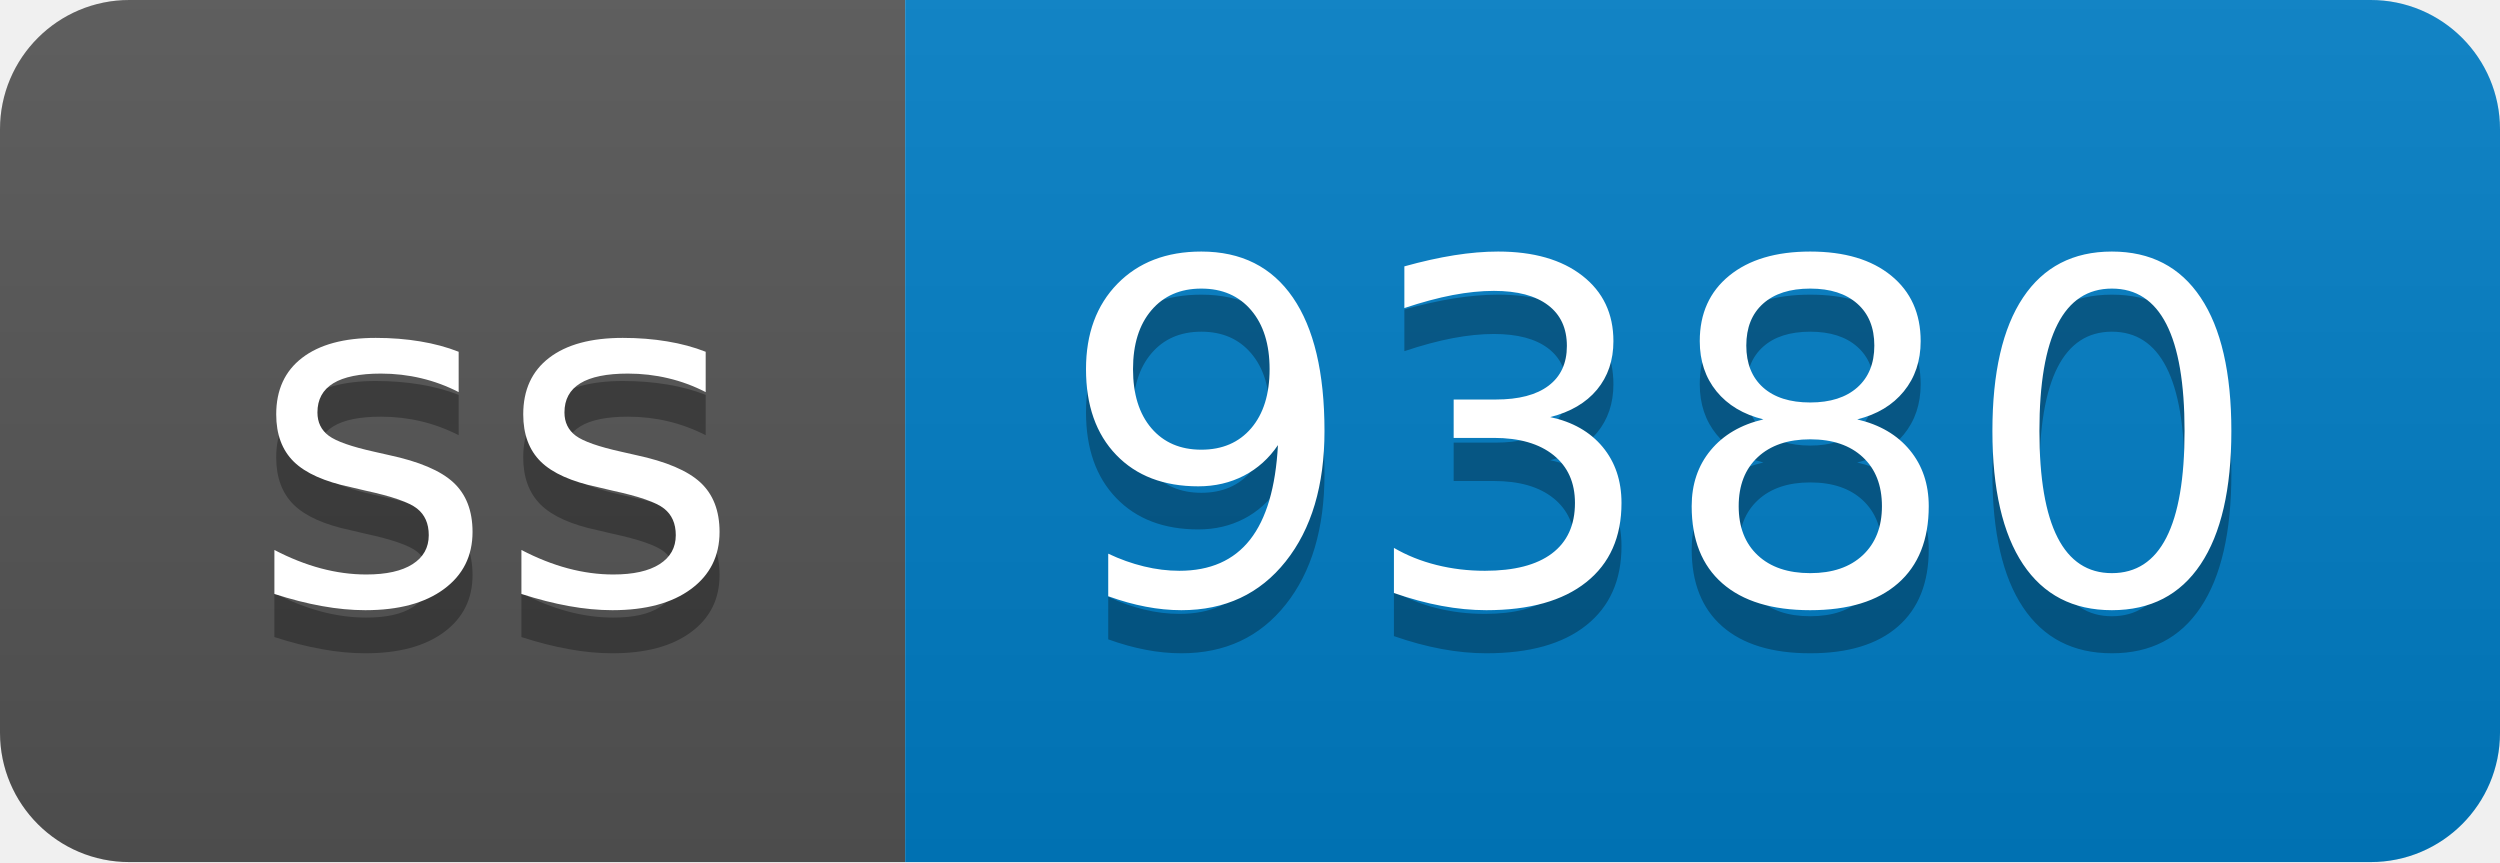
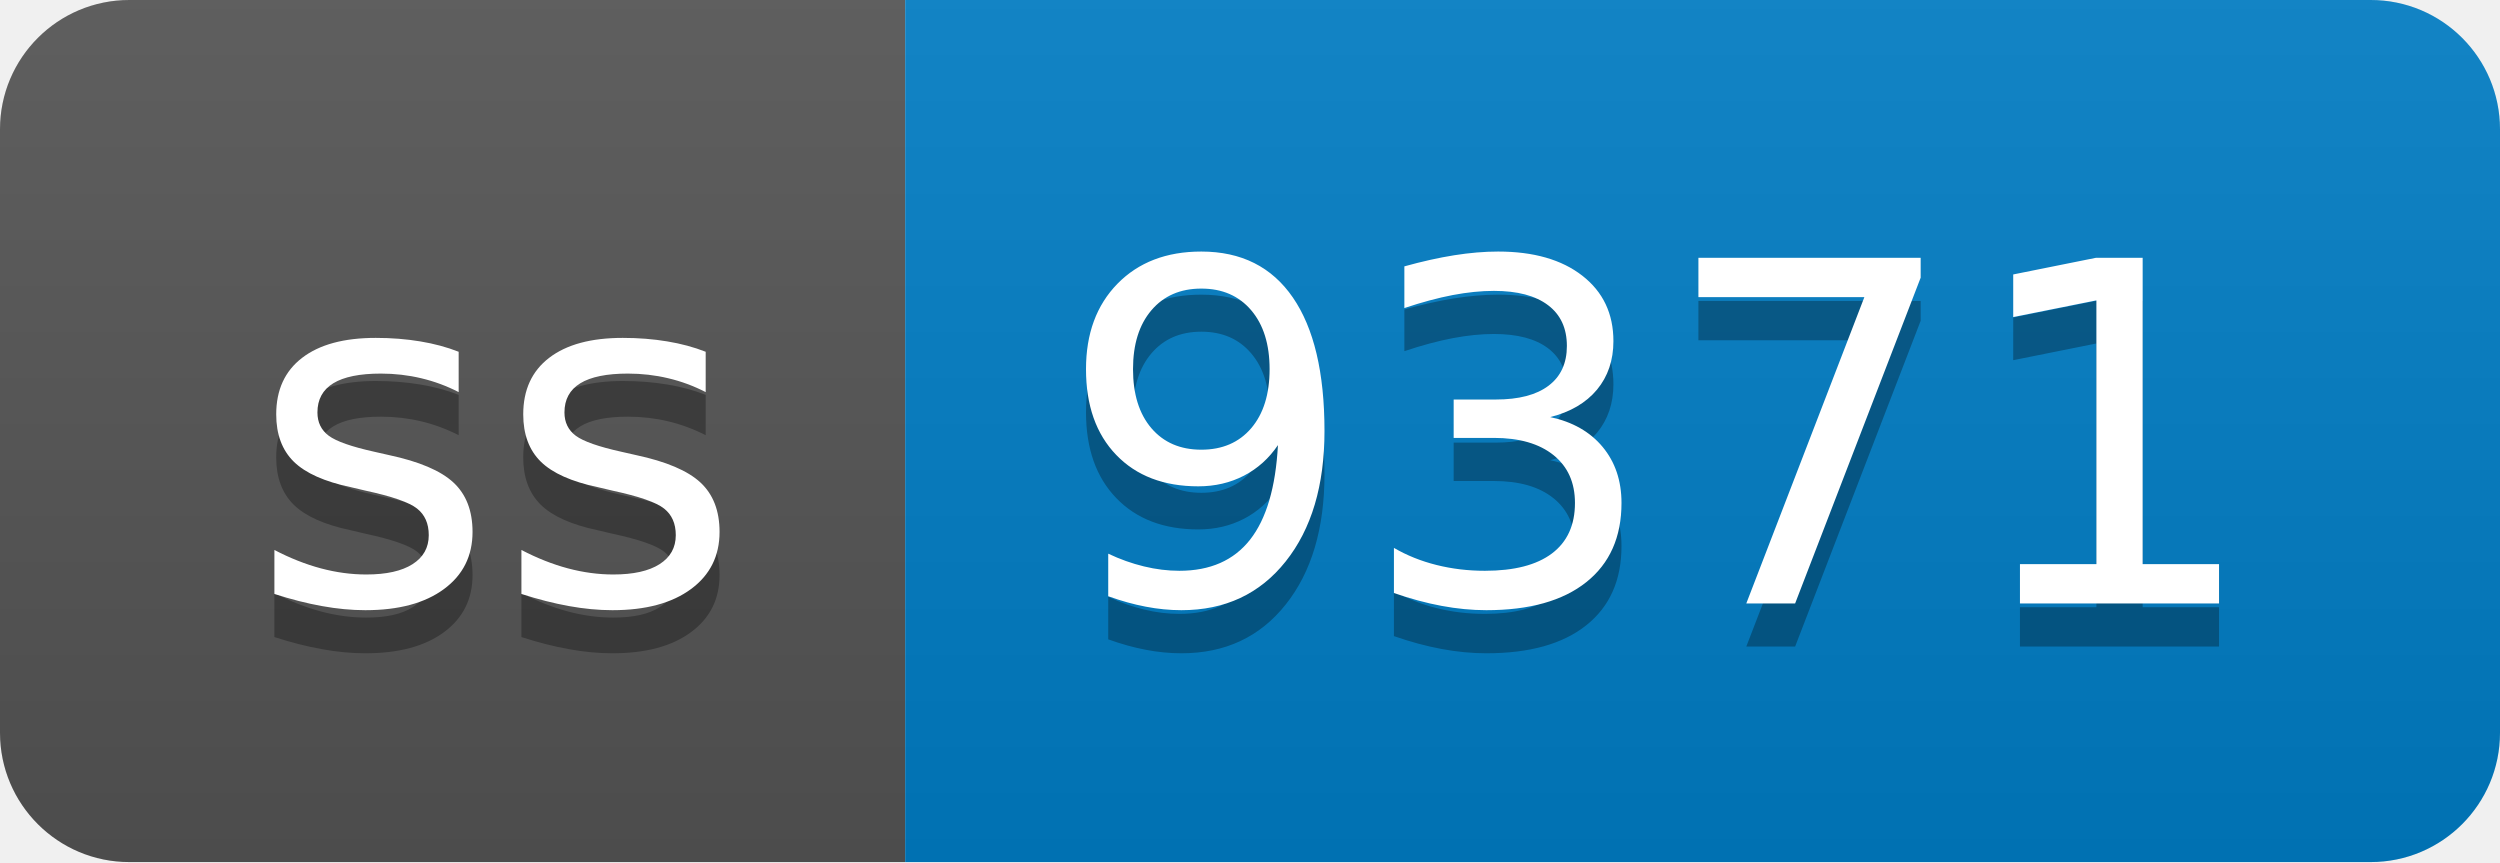
- <svg xmlns="http://www.w3.org/2000/svg" width="58" height="20" role="img" aria-label="ss: 9380">
+ <svg xmlns="http://www.w3.org/2000/svg" width="58" height="20" role="img" aria-label="ss: 9371">
  <linearGradient id="s" x2="0" y2="100%">
    <stop offset="0" stop-color="#bbb" stop-opacity=".1" />
    <stop offset="1" stop-opacity=".1" />
  </linearGradient>
  <clipPath id="r">
    <rect width="58" height="20" rx="3" fill="#fff" />
  </clipPath>
  <g clip-path="url(#r)">
    <rect width="21" height="20" fill="#555" />
    <rect x="21" width="37" height="20" fill="#007ec6" />
    <rect width="58" height="20" fill="url(#s)" />
  </g>
  <g fill="#fff" text-anchor="middle" font-family="Verdana,Geneva,DejaVu Sans,sans-serif" text-rendering="geometricPrecision" font-size="110">
    <text aria-hidden="true" x="115" y="150" fill="#010101" fill-opacity=".3" transform="scale(.1)" textLength="110">ss</text>
    <text x="115" y="140" transform="scale(.1)" fill="#fff" textLength="110">ss</text>
-     <text aria-hidden="true" x="385" y="150" fill="#010101" fill-opacity=".3" transform="scale(.1)" textLength="270">9380</text>
-     <text x="385" y="140" transform="scale(.1)" fill="#fff" textLength="270">9380</text>
+     <text aria-hidden="true" x="385" y="150" fill="#010101" fill-opacity=".3" transform="scale(.1)" textLength="270">9371</text>
+     <text x="385" y="140" transform="scale(.1)" fill="#fff" textLength="270">9371</text>
  </g>
</svg>
